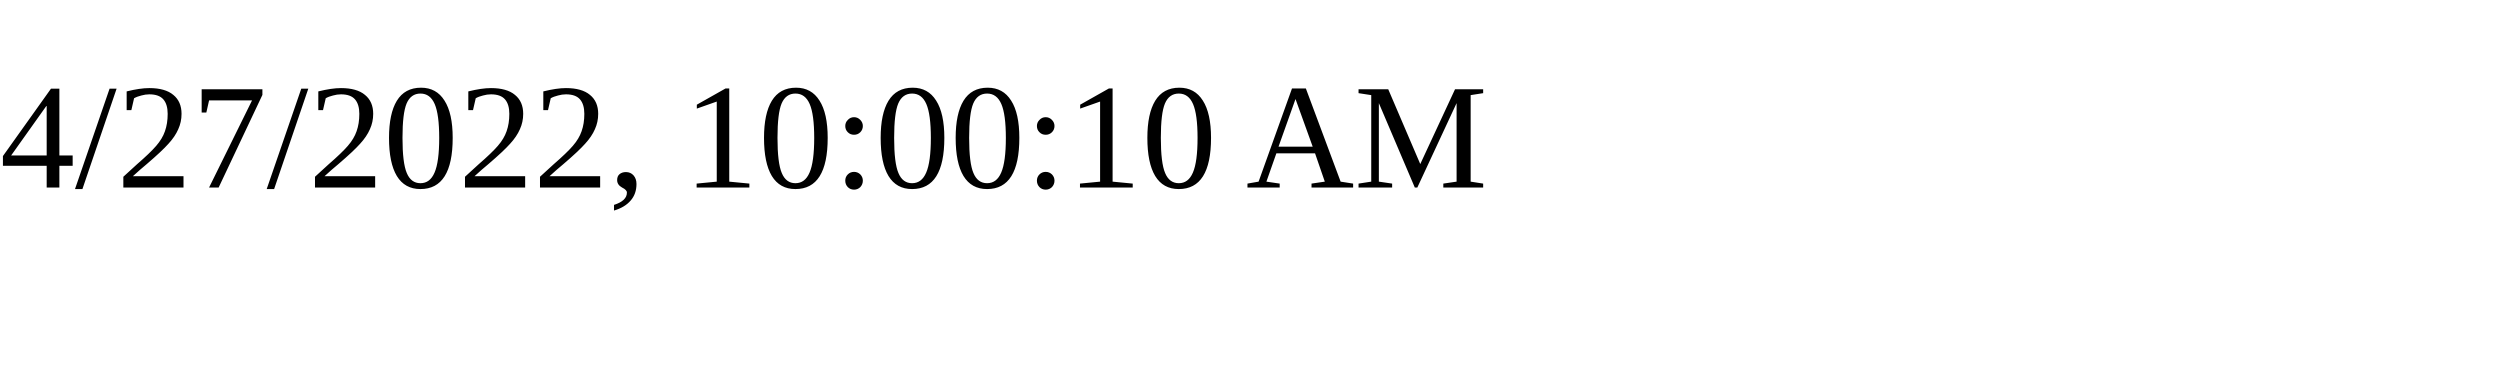
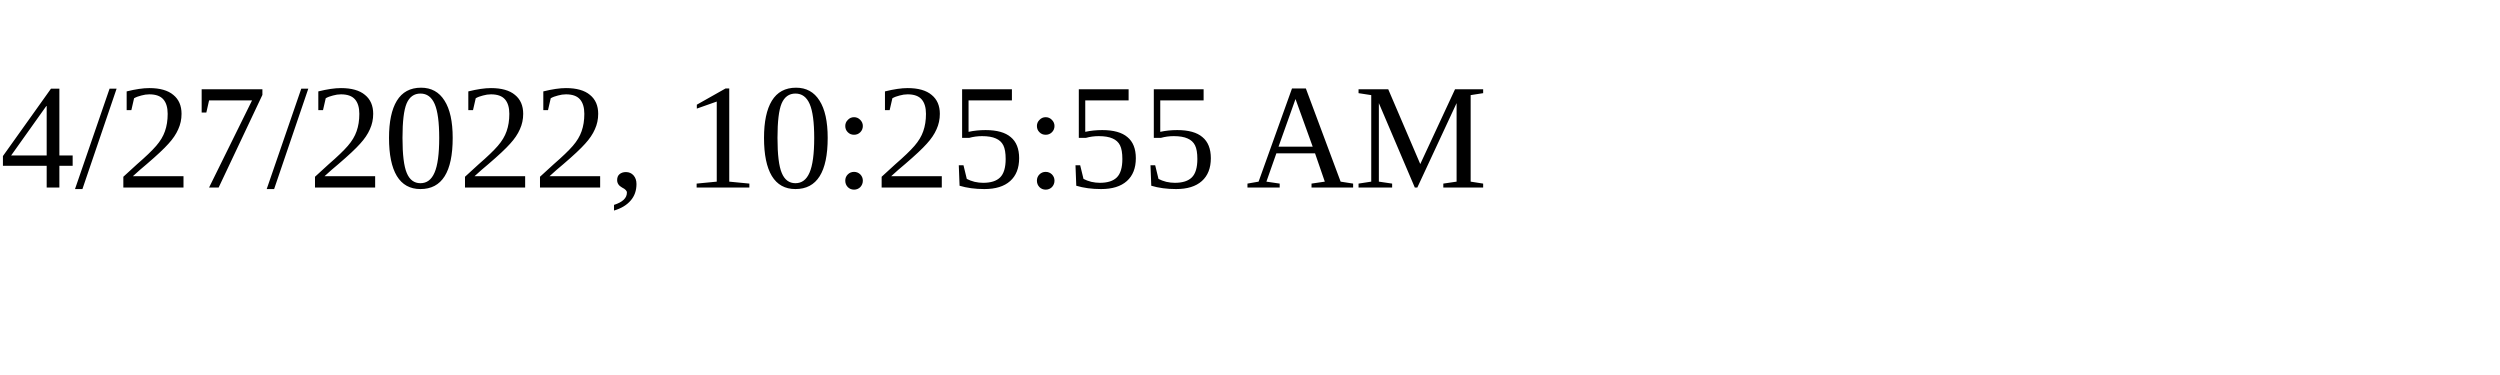
<svg xmlns="http://www.w3.org/2000/svg" height="30" width="200">
-   <text x="0" y="15">4/27/2022, 10:00:10 AM</text>
+   <text x="0" y="15">4/27/2022, 10:25:55 AM</text>
</svg>
